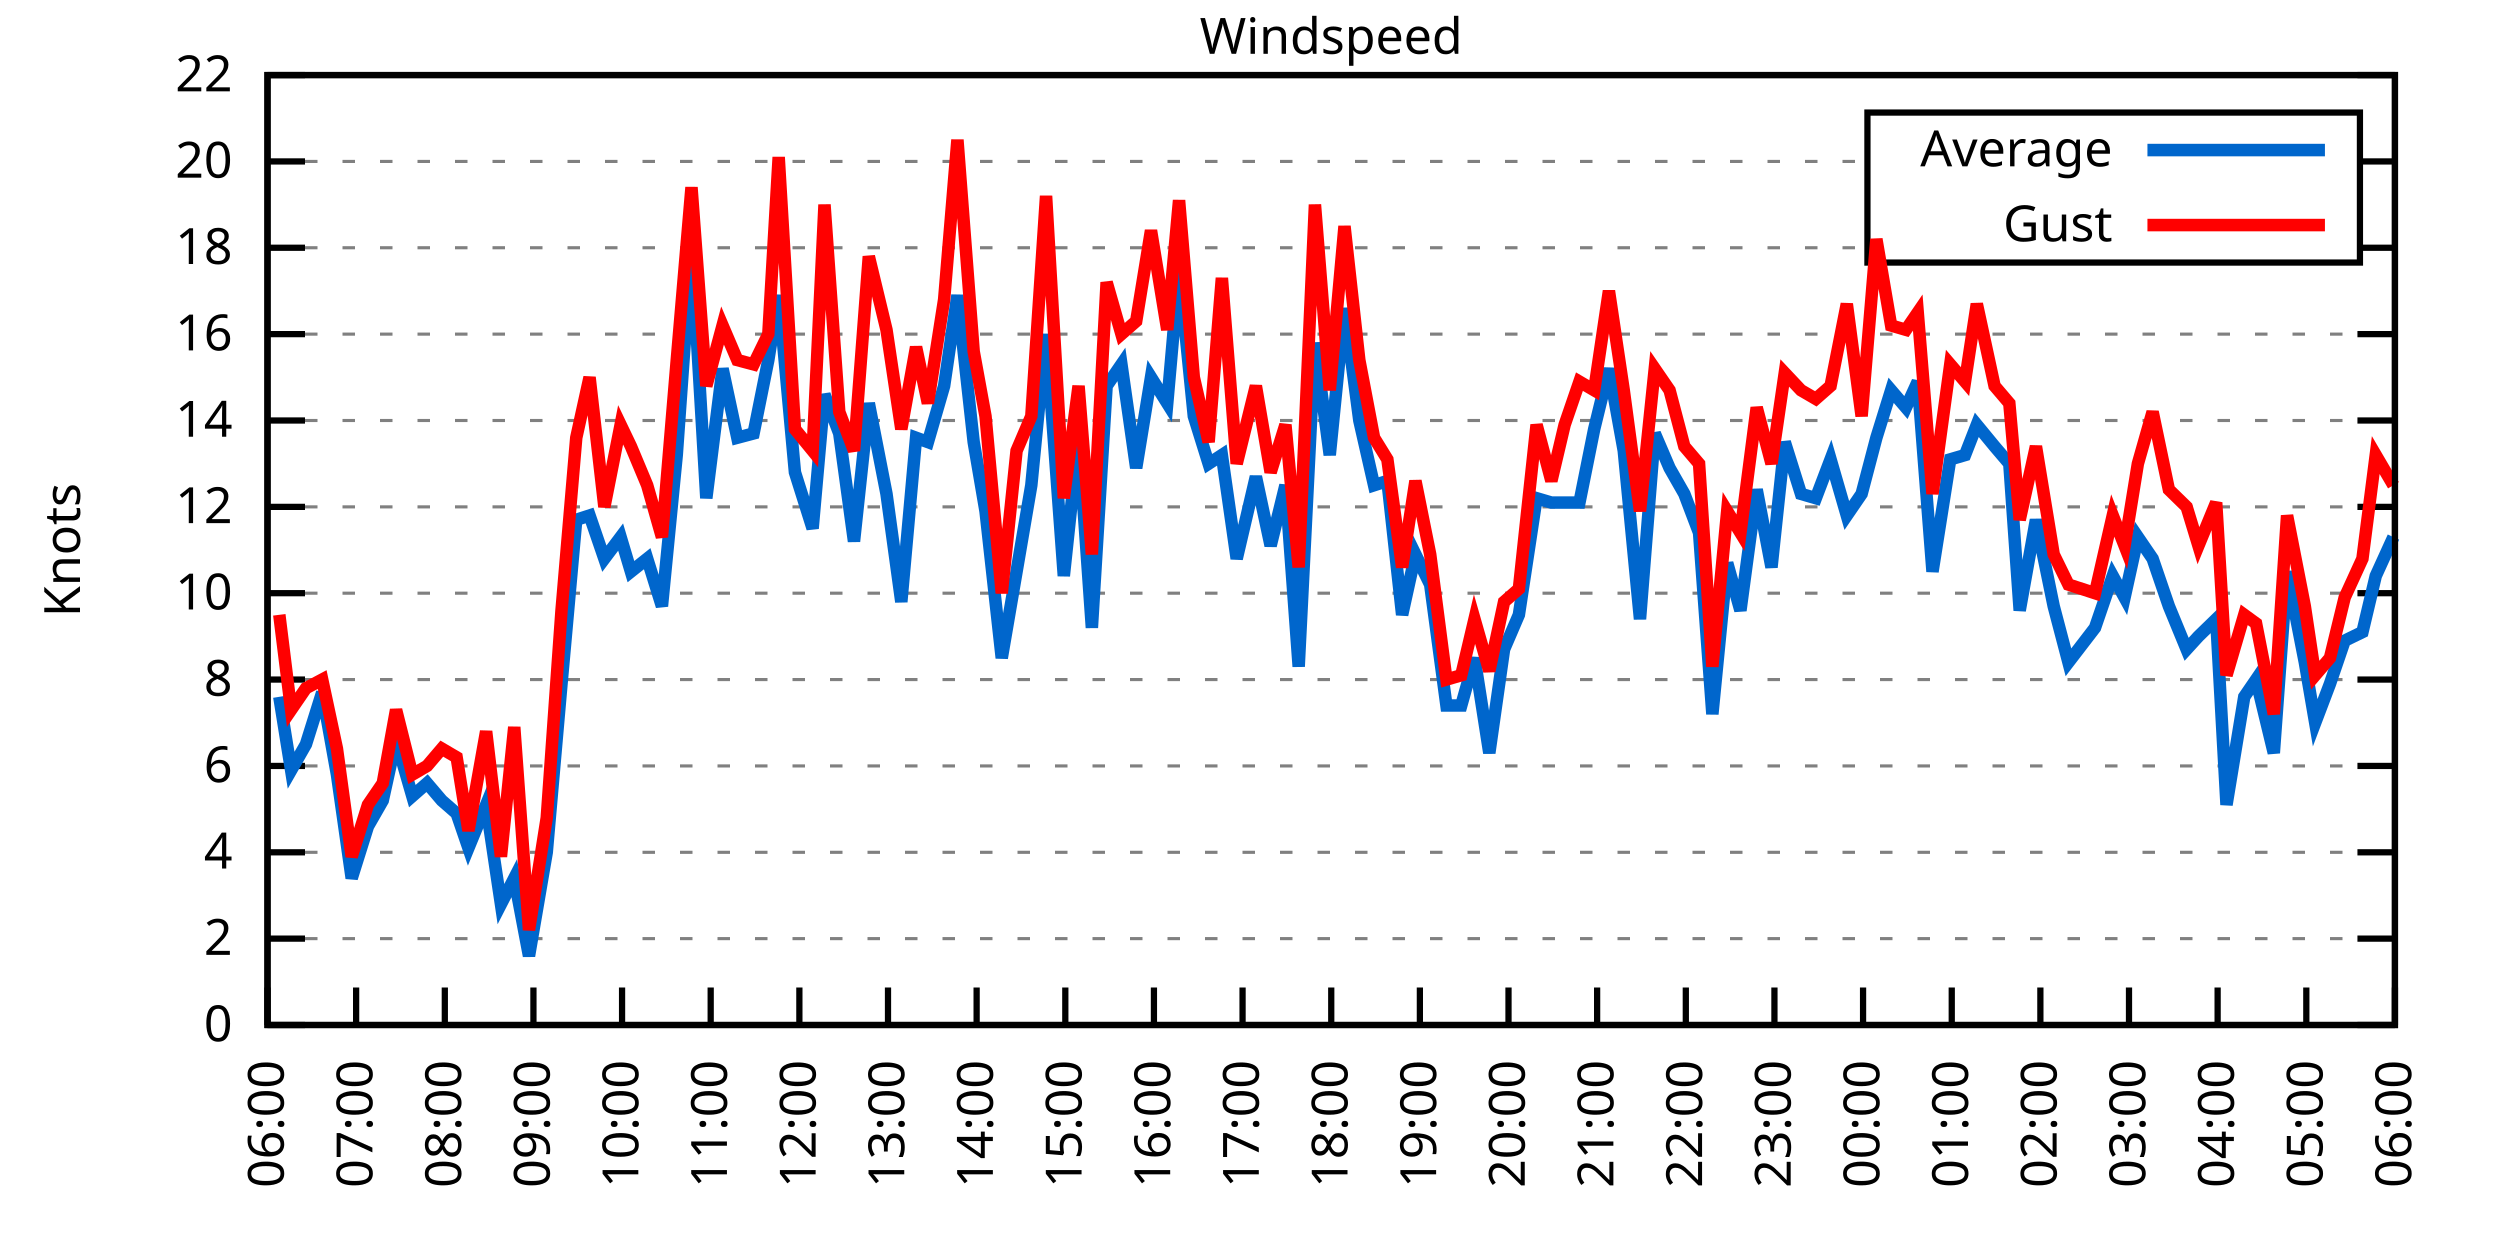
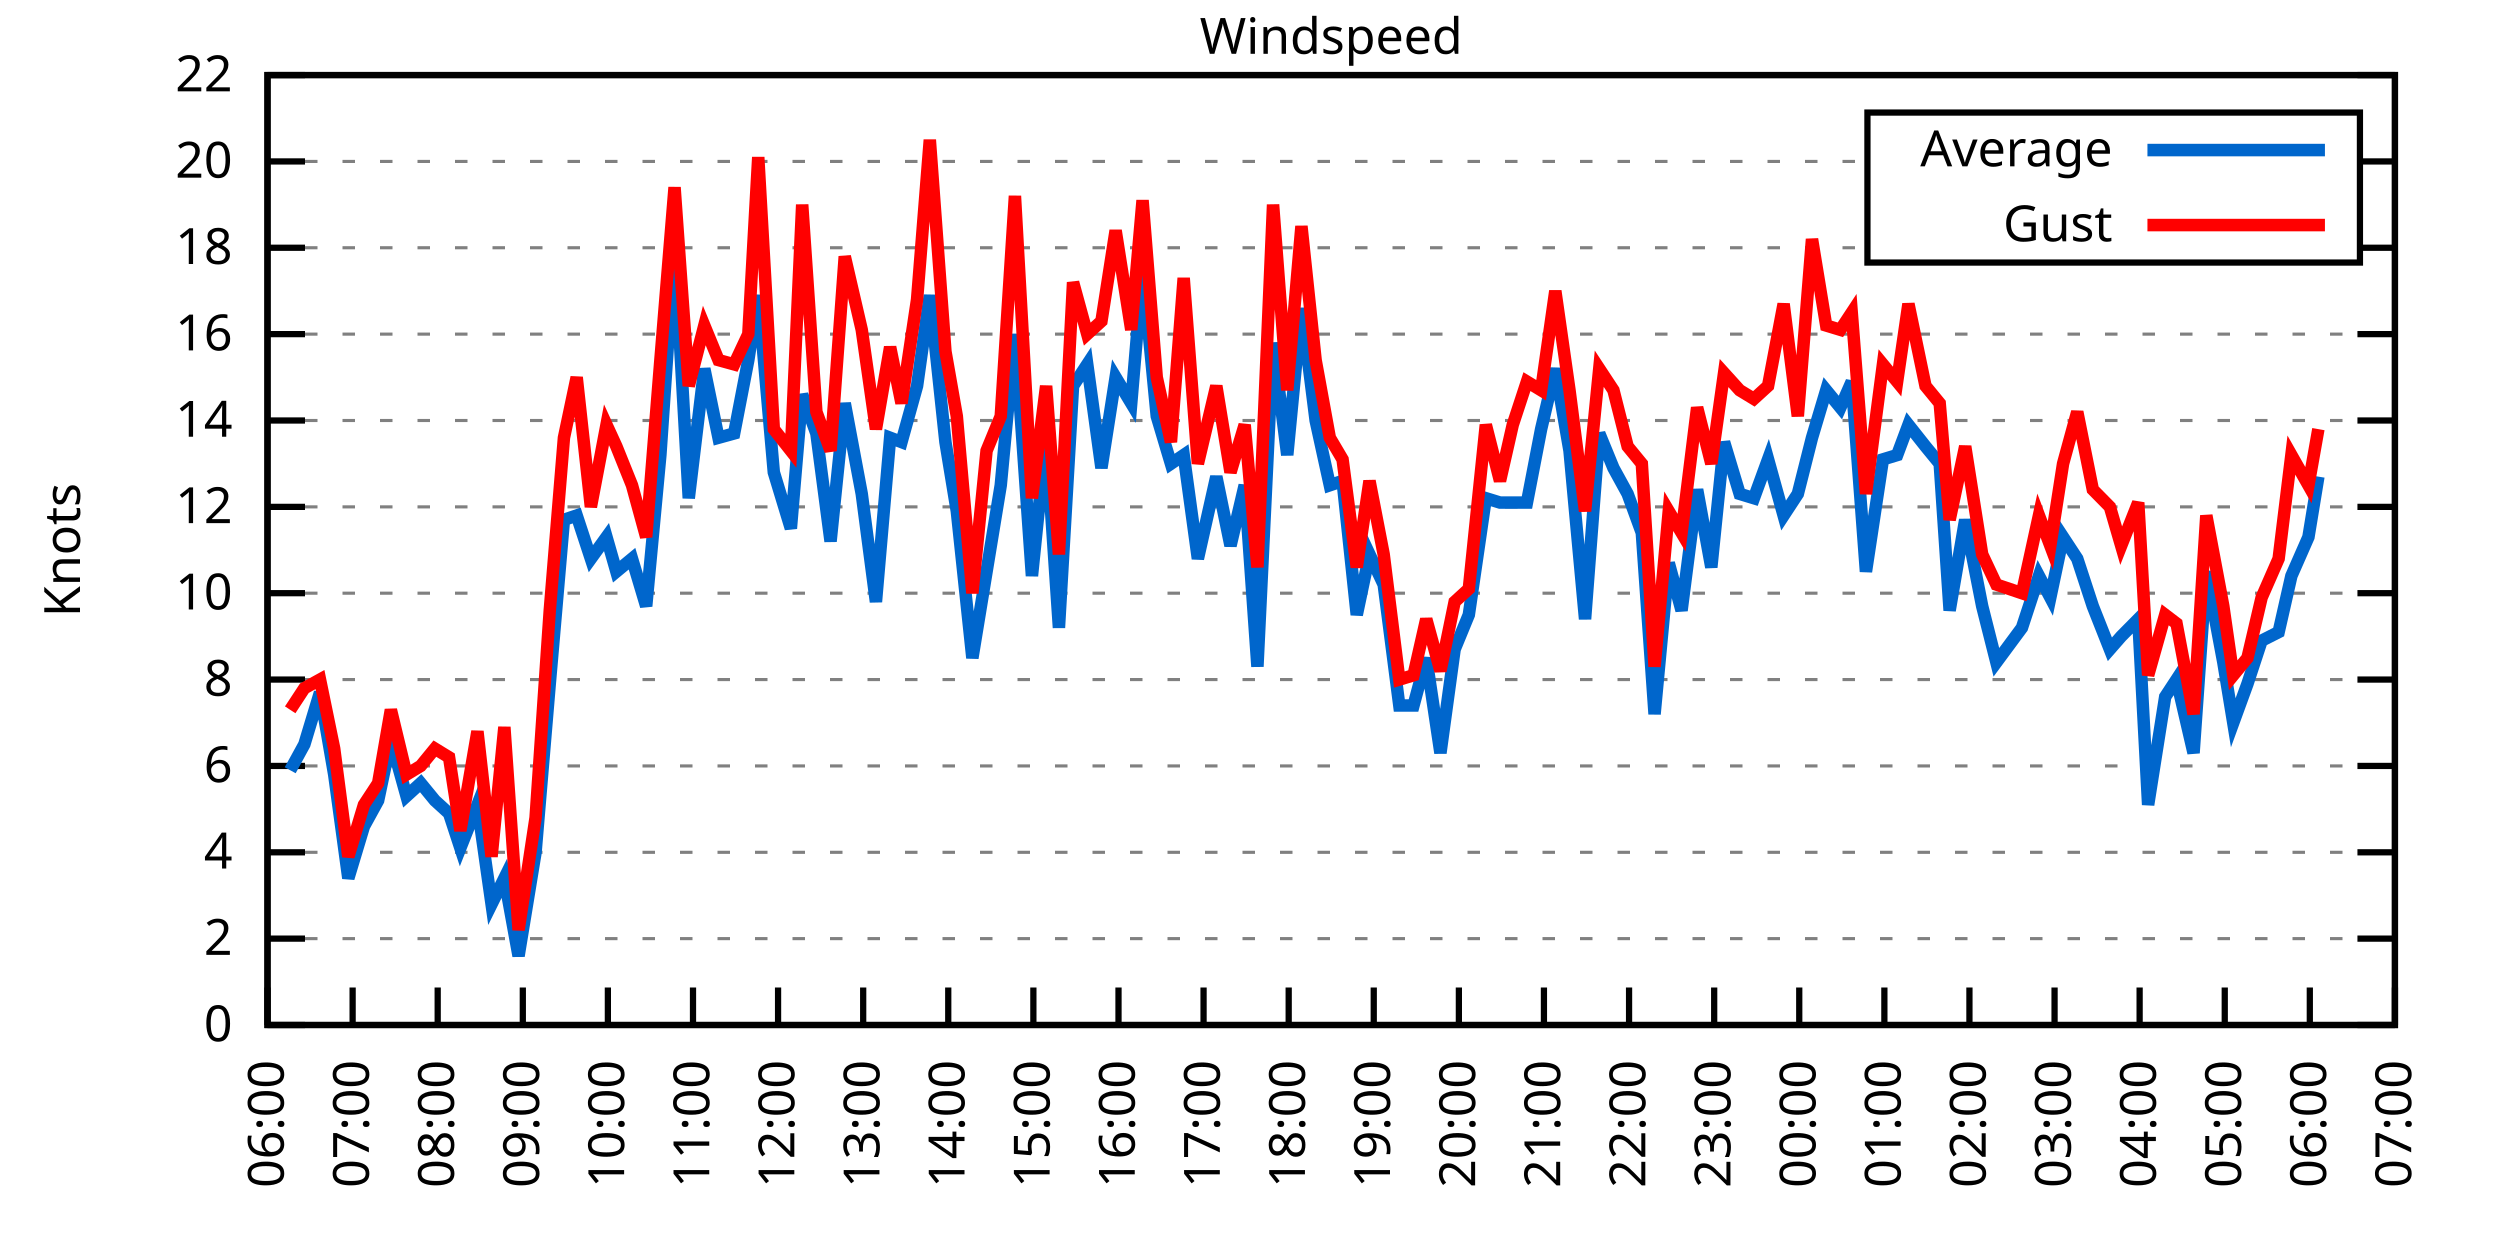
<svg xmlns="http://www.w3.org/2000/svg" xmlns:xlink="http://www.w3.org/1999/xlink" width="400" height="200" viewBox="0 0 400 200">
  <g id="gnuplot_canvas">
    <rect x="0" y="0" width="400" height="200" fill="none" />
    <defs>
      <circle id="gpDot" r="0.5" stroke-width="0.5" stroke="currentColor" />
      <path id="gpPt0" stroke-width="0.333" stroke="currentColor" d="M-1,0 h2 M0,-1 v2" />
      <path id="gpPt1" stroke-width="0.333" stroke="currentColor" d="M-1,-1 L1,1 M1,-1 L-1,1" />
      <path id="gpPt2" stroke-width="0.333" stroke="currentColor" d="M-1,0 L1,0 M0,-1 L0,1 M-1,-1 L1,1 M-1,1 L1,-1" />
      <rect id="gpPt3" stroke-width="0.333" stroke="currentColor" x="-1" y="-1" width="2" height="2" />
      <rect id="gpPt4" stroke-width="0.333" stroke="currentColor" fill="currentColor" x="-1" y="-1" width="2" height="2" />
      <circle id="gpPt5" stroke-width="0.333" stroke="currentColor" cx="0" cy="0" r="1" />
      <use xlink:href="#gpPt5" id="gpPt6" fill="currentColor" stroke="none" />
      <path id="gpPt7" stroke-width="0.333" stroke="currentColor" d="M0,-1.33 L-1.33,0.67 L1.33,0.67 z" />
      <use xlink:href="#gpPt7" id="gpPt8" fill="currentColor" stroke="none" />
      <use xlink:href="#gpPt7" id="gpPt9" stroke="currentColor" transform="rotate(180)" />
      <use xlink:href="#gpPt9" id="gpPt10" fill="currentColor" stroke="none" />
      <use xlink:href="#gpPt3" id="gpPt11" stroke="currentColor" transform="rotate(45)" />
      <use xlink:href="#gpPt11" id="gpPt12" fill="currentColor" stroke="none" />
      <path id="gpPt13" stroke-width="0.333" stroke="currentColor" d="M0,1.330 L1.265,0.411 L0.782,-1.067 L-0.782,-1.076 L-1.265,0.411 z" />
      <use xlink:href="#gpPt13" id="gpPt14" fill="currentColor" stroke="none" />
      <filter id="textbox" filterUnits="objectBoundingBox" x="0" y="0" height="1" width="1">
        <feFlood flood-color="white" flood-opacity="1" result="bgnd" />
        <feComposite in="SourceGraphic" in2="bgnd" operator="atop" />
      </filter>
      <filter id="greybox" filterUnits="objectBoundingBox" x="0" y="0" height="1" width="1">
        <feFlood flood-color="lightgrey" flood-opacity="1" result="grey" />
        <feComposite in="SourceGraphic" in2="grey" operator="atop" />
      </filter>
    </defs>
    <g fill="none" color="white" stroke="currentColor" stroke-width="1.00" stroke-linecap="butt" stroke-linejoin="miter">
</g>
    <g fill="none" color="black" stroke="currentColor" stroke-width="1.00" stroke-linecap="butt" stroke-linejoin="miter">
      <g stroke="none" shape-rendering="crispEdges">
        <polygon fill="rgb(255, 255, 255)" points="42.80,164.00 383.18,164.00 383.18,12.02 42.80,12.02 " />
      </g>
    </g>
    <g fill="none" color="black" stroke="currentColor" stroke-width="1.00" stroke-linecap="butt" stroke-linejoin="miter">
</g>
    <g fill="none" color="black" stroke="black" stroke-width="0.50" stroke-linecap="butt" stroke-linejoin="miter">
</g>
    <g fill="none" color="gray" stroke="currentColor" stroke-width="0.50" stroke-linecap="butt" stroke-linejoin="miter">
      <path stroke="gray" stroke-dasharray="2,4" class="gridline" d="M42.80,164.00 L383.19,164.00  " />
    </g>
    <g fill="none" color="gray" stroke="gray" stroke-width="1.00" stroke-linecap="butt" stroke-linejoin="miter">
</g>
    <g fill="none" color="black" stroke="currentColor" stroke-width="1.00" stroke-linecap="butt" stroke-linejoin="miter">
      <path stroke="black" d="M42.80,164.00 L48.80,164.00 M383.19,164.00 L377.19,164.00  " />
      <g transform="translate(37.20,166.60)" stroke="none" fill="black" font-family="Sans" font-size="8.00" text-anchor="end">
        <text>
          <tspan font-family="Sans"> 0</tspan>
        </text>
      </g>
    </g>
    <g fill="none" color="black" stroke="currentColor" stroke-width="1.00" stroke-linecap="butt" stroke-linejoin="miter">
</g>
    <g fill="none" color="black" stroke="black" stroke-width="0.50" stroke-linecap="butt" stroke-linejoin="miter">
</g>
    <g fill="none" color="gray" stroke="currentColor" stroke-width="0.50" stroke-linecap="butt" stroke-linejoin="miter">
      <path stroke="gray" stroke-dasharray="2,4" class="gridline" d="M42.80,150.18 L383.19,150.18  " />
    </g>
    <g fill="none" color="gray" stroke="gray" stroke-width="1.00" stroke-linecap="butt" stroke-linejoin="miter">
</g>
    <g fill="none" color="black" stroke="currentColor" stroke-width="1.00" stroke-linecap="butt" stroke-linejoin="miter">
      <path stroke="black" d="M42.80,150.18 L48.80,150.18 M383.19,150.18 L377.19,150.18  " />
      <g transform="translate(37.20,152.78)" stroke="none" fill="black" font-family="Sans" font-size="8.00" text-anchor="end">
        <text>
          <tspan font-family="Sans"> 2</tspan>
        </text>
      </g>
    </g>
    <g fill="none" color="black" stroke="currentColor" stroke-width="1.00" stroke-linecap="butt" stroke-linejoin="miter">
</g>
    <g fill="none" color="black" stroke="black" stroke-width="0.50" stroke-linecap="butt" stroke-linejoin="miter">
</g>
    <g fill="none" color="gray" stroke="currentColor" stroke-width="0.50" stroke-linecap="butt" stroke-linejoin="miter">
      <path stroke="gray" stroke-dasharray="2,4" class="gridline" d="M42.80,136.37 L383.19,136.37  " />
    </g>
    <g fill="none" color="gray" stroke="gray" stroke-width="1.00" stroke-linecap="butt" stroke-linejoin="miter">
</g>
    <g fill="none" color="black" stroke="currentColor" stroke-width="1.00" stroke-linecap="butt" stroke-linejoin="miter">
      <path stroke="black" d="M42.80,136.37 L48.80,136.37 M383.19,136.37 L377.19,136.37  " />
      <g transform="translate(37.20,138.97)" stroke="none" fill="black" font-family="Sans" font-size="8.00" text-anchor="end">
        <text>
          <tspan font-family="Sans"> 4</tspan>
        </text>
      </g>
    </g>
    <g fill="none" color="black" stroke="currentColor" stroke-width="1.00" stroke-linecap="butt" stroke-linejoin="miter">
</g>
    <g fill="none" color="black" stroke="black" stroke-width="0.50" stroke-linecap="butt" stroke-linejoin="miter">
</g>
    <g fill="none" color="gray" stroke="currentColor" stroke-width="0.50" stroke-linecap="butt" stroke-linejoin="miter">
      <path stroke="gray" stroke-dasharray="2,4" class="gridline" d="M42.80,122.55 L383.19,122.55  " />
    </g>
    <g fill="none" color="gray" stroke="gray" stroke-width="1.00" stroke-linecap="butt" stroke-linejoin="miter">
</g>
    <g fill="none" color="black" stroke="currentColor" stroke-width="1.00" stroke-linecap="butt" stroke-linejoin="miter">
      <path stroke="black" d="M42.80,122.55 L48.80,122.55 M383.19,122.55 L377.19,122.55  " />
      <g transform="translate(37.20,125.15)" stroke="none" fill="black" font-family="Sans" font-size="8.00" text-anchor="end">
        <text>
          <tspan font-family="Sans"> 6</tspan>
        </text>
      </g>
    </g>
    <g fill="none" color="black" stroke="currentColor" stroke-width="1.00" stroke-linecap="butt" stroke-linejoin="miter">
</g>
    <g fill="none" color="black" stroke="black" stroke-width="0.50" stroke-linecap="butt" stroke-linejoin="miter">
</g>
    <g fill="none" color="gray" stroke="currentColor" stroke-width="0.50" stroke-linecap="butt" stroke-linejoin="miter">
      <path stroke="gray" stroke-dasharray="2,4" class="gridline" d="M42.80,108.73 L383.19,108.73  " />
    </g>
    <g fill="none" color="gray" stroke="gray" stroke-width="1.00" stroke-linecap="butt" stroke-linejoin="miter">
</g>
    <g fill="none" color="black" stroke="currentColor" stroke-width="1.00" stroke-linecap="butt" stroke-linejoin="miter">
      <path stroke="black" d="M42.80,108.73 L48.80,108.73 M383.19,108.73 L377.19,108.73  " />
      <g transform="translate(37.20,111.33)" stroke="none" fill="black" font-family="Sans" font-size="8.00" text-anchor="end">
        <text>
          <tspan font-family="Sans"> 8</tspan>
        </text>
      </g>
    </g>
    <g fill="none" color="black" stroke="currentColor" stroke-width="1.00" stroke-linecap="butt" stroke-linejoin="miter">
</g>
    <g fill="none" color="black" stroke="black" stroke-width="0.50" stroke-linecap="butt" stroke-linejoin="miter">
</g>
    <g fill="none" color="gray" stroke="currentColor" stroke-width="0.50" stroke-linecap="butt" stroke-linejoin="miter">
      <path stroke="gray" stroke-dasharray="2,4" class="gridline" d="M42.80,94.91 L383.19,94.91  " />
    </g>
    <g fill="none" color="gray" stroke="gray" stroke-width="1.00" stroke-linecap="butt" stroke-linejoin="miter">
</g>
    <g fill="none" color="black" stroke="currentColor" stroke-width="1.00" stroke-linecap="butt" stroke-linejoin="miter">
      <path stroke="black" d="M42.80,94.91 L48.80,94.91 M383.19,94.91 L377.19,94.91  " />
      <g transform="translate(37.20,97.51)" stroke="none" fill="black" font-family="Sans" font-size="8.00" text-anchor="end">
        <text>
          <tspan font-family="Sans"> 10</tspan>
        </text>
      </g>
    </g>
    <g fill="none" color="black" stroke="currentColor" stroke-width="1.00" stroke-linecap="butt" stroke-linejoin="miter">
</g>
    <g fill="none" color="black" stroke="black" stroke-width="0.50" stroke-linecap="butt" stroke-linejoin="miter">
</g>
    <g fill="none" color="gray" stroke="currentColor" stroke-width="0.50" stroke-linecap="butt" stroke-linejoin="miter">
      <path stroke="gray" stroke-dasharray="2,4" class="gridline" d="M42.80,81.10 L383.19,81.10  " />
    </g>
    <g fill="none" color="gray" stroke="gray" stroke-width="1.00" stroke-linecap="butt" stroke-linejoin="miter">
</g>
    <g fill="none" color="black" stroke="currentColor" stroke-width="1.00" stroke-linecap="butt" stroke-linejoin="miter">
      <path stroke="black" d="M42.80,81.10 L48.80,81.10 M383.19,81.10 L377.19,81.10  " />
      <g transform="translate(37.20,83.70)" stroke="none" fill="black" font-family="Sans" font-size="8.00" text-anchor="end">
        <text>
          <tspan font-family="Sans"> 12</tspan>
        </text>
      </g>
    </g>
    <g fill="none" color="black" stroke="currentColor" stroke-width="1.00" stroke-linecap="butt" stroke-linejoin="miter">
</g>
    <g fill="none" color="black" stroke="black" stroke-width="0.50" stroke-linecap="butt" stroke-linejoin="miter">
</g>
    <g fill="none" color="gray" stroke="currentColor" stroke-width="0.50" stroke-linecap="butt" stroke-linejoin="miter">
      <path stroke="gray" stroke-dasharray="2,4" class="gridline" d="M42.80,67.28 L383.19,67.28  " />
    </g>
    <g fill="none" color="gray" stroke="gray" stroke-width="1.00" stroke-linecap="butt" stroke-linejoin="miter">
</g>
    <g fill="none" color="black" stroke="currentColor" stroke-width="1.00" stroke-linecap="butt" stroke-linejoin="miter">
      <path stroke="black" d="M42.80,67.28 L48.80,67.28 M383.19,67.28 L377.19,67.28  " />
      <g transform="translate(37.20,69.88)" stroke="none" fill="black" font-family="Sans" font-size="8.00" text-anchor="end">
        <text>
          <tspan font-family="Sans"> 14</tspan>
        </text>
      </g>
    </g>
    <g fill="none" color="black" stroke="currentColor" stroke-width="1.00" stroke-linecap="butt" stroke-linejoin="miter">
</g>
    <g fill="none" color="black" stroke="black" stroke-width="0.50" stroke-linecap="butt" stroke-linejoin="miter">
</g>
    <g fill="none" color="gray" stroke="currentColor" stroke-width="0.50" stroke-linecap="butt" stroke-linejoin="miter">
      <path stroke="gray" stroke-dasharray="2,4" class="gridline" d="M42.80,53.46 L383.19,53.46  " />
    </g>
    <g fill="none" color="gray" stroke="gray" stroke-width="1.00" stroke-linecap="butt" stroke-linejoin="miter">
</g>
    <g fill="none" color="black" stroke="currentColor" stroke-width="1.00" stroke-linecap="butt" stroke-linejoin="miter">
      <path stroke="black" d="M42.80,53.46 L48.80,53.46 M383.19,53.46 L377.19,53.46  " />
      <g transform="translate(37.20,56.06)" stroke="none" fill="black" font-family="Sans" font-size="8.00" text-anchor="end">
        <text>
          <tspan font-family="Sans"> 16</tspan>
        </text>
      </g>
    </g>
    <g fill="none" color="black" stroke="currentColor" stroke-width="1.00" stroke-linecap="butt" stroke-linejoin="miter">
</g>
    <g fill="none" color="black" stroke="black" stroke-width="0.50" stroke-linecap="butt" stroke-linejoin="miter">
</g>
    <g fill="none" color="gray" stroke="currentColor" stroke-width="0.50" stroke-linecap="butt" stroke-linejoin="miter">
      <path stroke="gray" stroke-dasharray="2,4" class="gridline" d="M42.80,39.64 L298.79,39.64 M377.59,39.64 L383.19,39.64  " />
    </g>
    <g fill="none" color="gray" stroke="gray" stroke-width="1.00" stroke-linecap="butt" stroke-linejoin="miter">
</g>
    <g fill="none" color="black" stroke="currentColor" stroke-width="1.00" stroke-linecap="butt" stroke-linejoin="miter">
      <path stroke="black" d="M42.80,39.64 L48.80,39.64 M383.19,39.64 L377.19,39.64  " />
      <g transform="translate(37.20,42.24)" stroke="none" fill="black" font-family="Sans" font-size="8.00" text-anchor="end">
        <text>
          <tspan font-family="Sans"> 18</tspan>
        </text>
      </g>
    </g>
    <g fill="none" color="black" stroke="currentColor" stroke-width="1.00" stroke-linecap="butt" stroke-linejoin="miter">
</g>
    <g fill="none" color="black" stroke="black" stroke-width="0.50" stroke-linecap="butt" stroke-linejoin="miter">
</g>
    <g fill="none" color="gray" stroke="currentColor" stroke-width="0.50" stroke-linecap="butt" stroke-linejoin="miter">
      <path stroke="gray" stroke-dasharray="2,4" class="gridline" d="M42.80,25.83 L298.79,25.83 M377.59,25.83 L383.19,25.83  " />
    </g>
    <g fill="none" color="gray" stroke="gray" stroke-width="1.00" stroke-linecap="butt" stroke-linejoin="miter">
</g>
    <g fill="none" color="black" stroke="currentColor" stroke-width="1.00" stroke-linecap="butt" stroke-linejoin="miter">
      <path stroke="black" d="M42.80,25.83 L48.80,25.83 M383.19,25.83 L377.19,25.83  " />
      <g transform="translate(37.20,28.43)" stroke="none" fill="black" font-family="Sans" font-size="8.00" text-anchor="end">
        <text>
          <tspan font-family="Sans"> 20</tspan>
        </text>
      </g>
    </g>
    <g fill="none" color="black" stroke="currentColor" stroke-width="1.00" stroke-linecap="butt" stroke-linejoin="miter">
</g>
    <g fill="none" color="black" stroke="black" stroke-width="0.50" stroke-linecap="butt" stroke-linejoin="miter">
</g>
    <g fill="none" color="gray" stroke="currentColor" stroke-width="0.50" stroke-linecap="butt" stroke-linejoin="miter">
      <path stroke="gray" stroke-dasharray="2,4" class="gridline" d="M42.80,12.01 L383.19,12.01  " />
    </g>
    <g fill="none" color="gray" stroke="gray" stroke-width="1.00" stroke-linecap="butt" stroke-linejoin="miter">
</g>
    <g fill="none" color="black" stroke="currentColor" stroke-width="1.00" stroke-linecap="butt" stroke-linejoin="miter">
      <path stroke="black" d="M42.80,12.01 L48.80,12.01 M383.19,12.01 L377.19,12.01  " />
      <g transform="translate(37.20,14.61)" stroke="none" fill="black" font-family="Sans" font-size="8.00" text-anchor="end">
        <text>
          <tspan font-family="Sans"> 22</tspan>
        </text>
      </g>
    </g>
    <g fill="none" color="black" stroke="currentColor" stroke-width="1.00" stroke-linecap="butt" stroke-linejoin="miter">
      <path stroke="black" d="M42.80,164.00 L42.80,158.00  " />
      <g transform="translate(45.40,169.60) rotate(270.00)" stroke="none" fill="black" font-family="Sans" font-size="8.00" text-anchor="end">
        <text>
          <tspan font-family="Sans">06:00</tspan>
        </text>
      </g>
    </g>
    <g fill="none" color="black" stroke="currentColor" stroke-width="1.00" stroke-linecap="butt" stroke-linejoin="miter">
-       <path stroke="black" d="M56.98,164.00 L56.98,158.00  " />
-       <g transform="translate(59.58,169.60) rotate(270.00)" stroke="none" fill="black" font-family="Sans" font-size="8.00" text-anchor="end">
+       <path stroke="black" d="M56.42,164.00 L56.42,158.00  " />
+       <g transform="translate(59.02,169.60) rotate(270.00)" stroke="none" fill="black" font-family="Sans" font-size="8.00" text-anchor="end">
        <text>
          <tspan font-family="Sans">07:00</tspan>
        </text>
      </g>
    </g>
    <g fill="none" color="black" stroke="currentColor" stroke-width="1.00" stroke-linecap="butt" stroke-linejoin="miter">
-       <path stroke="black" d="M71.17,164.00 L71.17,158.00  " />
-       <g transform="translate(73.77,169.60) rotate(270.00)" stroke="none" fill="black" font-family="Sans" font-size="8.00" text-anchor="end">
+       <path stroke="black" d="M70.03,164.00 L70.03,158.00  " />
+       <g transform="translate(72.63,169.60) rotate(270.00)" stroke="none" fill="black" font-family="Sans" font-size="8.00" text-anchor="end">
        <text>
          <tspan font-family="Sans">08:00</tspan>
        </text>
      </g>
    </g>
    <g fill="none" color="black" stroke="currentColor" stroke-width="1.00" stroke-linecap="butt" stroke-linejoin="miter">
-       <path stroke="black" d="M85.35,164.00 L85.35,158.00  " />
-       <g transform="translate(87.95,169.60) rotate(270.00)" stroke="none" fill="black" font-family="Sans" font-size="8.00" text-anchor="end">
+       <path stroke="black" d="M83.65,164.00 L83.65,158.00  " />
+       <g transform="translate(86.25,169.60) rotate(270.00)" stroke="none" fill="black" font-family="Sans" font-size="8.00" text-anchor="end">
        <text>
          <tspan font-family="Sans">09:00</tspan>
        </text>
      </g>
    </g>
    <g fill="none" color="black" stroke="currentColor" stroke-width="1.00" stroke-linecap="butt" stroke-linejoin="miter">
-       <path stroke="black" d="M99.53,164.00 L99.53,158.00  " />
-       <g transform="translate(102.13,169.60) rotate(270.00)" stroke="none" fill="black" font-family="Sans" font-size="8.00" text-anchor="end">
+       <path stroke="black" d="M97.26,164.00 L97.26,158.00  " />
+       <g transform="translate(99.86,169.60) rotate(270.00)" stroke="none" fill="black" font-family="Sans" font-size="8.00" text-anchor="end">
        <text>
          <tspan font-family="Sans">10:00</tspan>
        </text>
      </g>
    </g>
    <g fill="none" color="black" stroke="currentColor" stroke-width="1.00" stroke-linecap="butt" stroke-linejoin="miter">
-       <path stroke="black" d="M113.71,164.00 L113.71,158.00  " />
-       <g transform="translate(116.31,169.60) rotate(270.00)" stroke="none" fill="black" font-family="Sans" font-size="8.00" text-anchor="end">
+       <path stroke="black" d="M110.88,164.00 L110.88,158.00  " />
+       <g transform="translate(113.48,169.60) rotate(270.00)" stroke="none" fill="black" font-family="Sans" font-size="8.00" text-anchor="end">
        <text>
          <tspan font-family="Sans">11:00</tspan>
        </text>
      </g>
    </g>
    <g fill="none" color="black" stroke="currentColor" stroke-width="1.00" stroke-linecap="butt" stroke-linejoin="miter">
-       <path stroke="black" d="M127.90,164.00 L127.90,158.00  " />
-       <g transform="translate(130.50,169.60) rotate(270.00)" stroke="none" fill="black" font-family="Sans" font-size="8.00" text-anchor="end">
+       <path stroke="black" d="M124.49,164.00 L124.49,158.00  " />
+       <g transform="translate(127.09,169.60) rotate(270.00)" stroke="none" fill="black" font-family="Sans" font-size="8.00" text-anchor="end">
        <text>
          <tspan font-family="Sans">12:00</tspan>
        </text>
      </g>
    </g>
    <g fill="none" color="black" stroke="currentColor" stroke-width="1.00" stroke-linecap="butt" stroke-linejoin="miter">
-       <path stroke="black" d="M142.08,164.00 L142.08,158.00  " />
-       <g transform="translate(144.68,169.60) rotate(270.00)" stroke="none" fill="black" font-family="Sans" font-size="8.00" text-anchor="end">
+       <path stroke="black" d="M138.11,164.00 L138.11,158.00  " />
+       <g transform="translate(140.71,169.60) rotate(270.00)" stroke="none" fill="black" font-family="Sans" font-size="8.00" text-anchor="end">
        <text>
          <tspan font-family="Sans">13:00</tspan>
        </text>
      </g>
    </g>
    <g fill="none" color="black" stroke="currentColor" stroke-width="1.00" stroke-linecap="butt" stroke-linejoin="miter">
-       <path stroke="black" d="M156.26,164.00 L156.26,158.00  " />
-       <g transform="translate(158.86,169.60) rotate(270.00)" stroke="none" fill="black" font-family="Sans" font-size="8.00" text-anchor="end">
+       <path stroke="black" d="M151.72,164.00 L151.72,158.00  " />
+       <g transform="translate(154.32,169.60) rotate(270.00)" stroke="none" fill="black" font-family="Sans" font-size="8.00" text-anchor="end">
        <text>
          <tspan font-family="Sans">14:00</tspan>
        </text>
      </g>
    </g>
    <g fill="none" color="black" stroke="currentColor" stroke-width="1.00" stroke-linecap="butt" stroke-linejoin="miter">
-       <path stroke="black" d="M170.45,164.00 L170.45,158.00  " />
-       <g transform="translate(173.05,169.60) rotate(270.00)" stroke="none" fill="black" font-family="Sans" font-size="8.00" text-anchor="end">
+       <path stroke="black" d="M165.34,164.00 L165.34,158.00  " />
+       <g transform="translate(167.94,169.60) rotate(270.00)" stroke="none" fill="black" font-family="Sans" font-size="8.00" text-anchor="end">
        <text>
          <tspan font-family="Sans">15:00</tspan>
        </text>
      </g>
    </g>
    <g fill="none" color="black" stroke="currentColor" stroke-width="1.00" stroke-linecap="butt" stroke-linejoin="miter">
-       <path stroke="black" d="M184.63,164.00 L184.63,158.00  " />
-       <g transform="translate(187.23,169.60) rotate(270.00)" stroke="none" fill="black" font-family="Sans" font-size="8.00" text-anchor="end">
+       <path stroke="black" d="M178.96,164.00 L178.96,158.00  " />
+       <g transform="translate(181.56,169.60) rotate(270.00)" stroke="none" fill="black" font-family="Sans" font-size="8.00" text-anchor="end">
        <text>
          <tspan font-family="Sans">16:00</tspan>
        </text>
      </g>
    </g>
    <g fill="none" color="black" stroke="currentColor" stroke-width="1.00" stroke-linecap="butt" stroke-linejoin="miter">
-       <path stroke="black" d="M198.81,164.00 L198.81,158.00  " />
-       <g transform="translate(201.41,169.60) rotate(270.00)" stroke="none" fill="black" font-family="Sans" font-size="8.00" text-anchor="end">
+       <path stroke="black" d="M192.57,164.00 L192.57,158.00  " />
+       <g transform="translate(195.17,169.60) rotate(270.00)" stroke="none" fill="black" font-family="Sans" font-size="8.00" text-anchor="end">
        <text>
          <tspan font-family="Sans">17:00</tspan>
        </text>
      </g>
    </g>
    <g fill="none" color="black" stroke="currentColor" stroke-width="1.00" stroke-linecap="butt" stroke-linejoin="miter">
-       <path stroke="black" d="M213.00,164.00 L213.00,158.00  " />
-       <g transform="translate(215.60,169.60) rotate(270.00)" stroke="none" fill="black" font-family="Sans" font-size="8.00" text-anchor="end">
+       <path stroke="black" d="M206.19,164.00 L206.19,158.00  " />
+       <g transform="translate(208.79,169.60) rotate(270.00)" stroke="none" fill="black" font-family="Sans" font-size="8.00" text-anchor="end">
        <text>
          <tspan font-family="Sans">18:00</tspan>
        </text>
      </g>
    </g>
    <g fill="none" color="black" stroke="currentColor" stroke-width="1.00" stroke-linecap="butt" stroke-linejoin="miter">
-       <path stroke="black" d="M227.18,164.00 L227.18,158.00  " />
-       <g transform="translate(229.78,169.60) rotate(270.00)" stroke="none" fill="black" font-family="Sans" font-size="8.00" text-anchor="end">
+       <path stroke="black" d="M219.80,164.00 L219.80,158.00  " />
+       <g transform="translate(222.40,169.60) rotate(270.00)" stroke="none" fill="black" font-family="Sans" font-size="8.00" text-anchor="end">
        <text>
          <tspan font-family="Sans">19:00</tspan>
        </text>
      </g>
    </g>
    <g fill="none" color="black" stroke="currentColor" stroke-width="1.00" stroke-linecap="butt" stroke-linejoin="miter">
-       <path stroke="black" d="M241.36,164.00 L241.36,158.00  " />
-       <g transform="translate(243.96,169.60) rotate(270.00)" stroke="none" fill="black" font-family="Sans" font-size="8.00" text-anchor="end">
+       <path stroke="black" d="M233.42,164.00 L233.42,158.00  " />
+       <g transform="translate(236.02,169.60) rotate(270.00)" stroke="none" fill="black" font-family="Sans" font-size="8.00" text-anchor="end">
        <text>
          <tspan font-family="Sans">20:00</tspan>
        </text>
      </g>
    </g>
    <g fill="none" color="black" stroke="currentColor" stroke-width="1.00" stroke-linecap="butt" stroke-linejoin="miter">
-       <path stroke="black" d="M255.54,164.00 L255.54,158.00  " />
-       <g transform="translate(258.14,169.60) rotate(270.00)" stroke="none" fill="black" font-family="Sans" font-size="8.00" text-anchor="end">
+       <path stroke="black" d="M247.03,164.00 L247.03,158.00  " />
+       <g transform="translate(249.63,169.60) rotate(270.00)" stroke="none" fill="black" font-family="Sans" font-size="8.00" text-anchor="end">
        <text>
          <tspan font-family="Sans">21:00</tspan>
        </text>
      </g>
    </g>
    <g fill="none" color="black" stroke="currentColor" stroke-width="1.00" stroke-linecap="butt" stroke-linejoin="miter">
-       <path stroke="black" d="M269.73,164.00 L269.73,158.00  " />
-       <g transform="translate(272.33,169.60) rotate(270.00)" stroke="none" fill="black" font-family="Sans" font-size="8.00" text-anchor="end">
+       <path stroke="black" d="M260.65,164.00 L260.65,158.00  " />
+       <g transform="translate(263.25,169.60) rotate(270.00)" stroke="none" fill="black" font-family="Sans" font-size="8.00" text-anchor="end">
        <text>
          <tspan font-family="Sans">22:00</tspan>
        </text>
      </g>
    </g>
    <g fill="none" color="black" stroke="currentColor" stroke-width="1.00" stroke-linecap="butt" stroke-linejoin="miter">
-       <path stroke="black" d="M283.91,164.00 L283.91,158.00  " />
-       <g transform="translate(286.51,169.60) rotate(270.00)" stroke="none" fill="black" font-family="Sans" font-size="8.00" text-anchor="end">
+       <path stroke="black" d="M274.27,164.00 L274.27,158.00  " />
+       <g transform="translate(276.87,169.60) rotate(270.00)" stroke="none" fill="black" font-family="Sans" font-size="8.00" text-anchor="end">
        <text>
          <tspan font-family="Sans">23:00</tspan>
        </text>
      </g>
    </g>
    <g fill="none" color="black" stroke="currentColor" stroke-width="1.00" stroke-linecap="butt" stroke-linejoin="miter">
-       <path stroke="black" d="M298.09,164.00 L298.09,158.00  " />
-       <g transform="translate(300.69,169.60) rotate(270.00)" stroke="none" fill="black" font-family="Sans" font-size="8.00" text-anchor="end">
+       <path stroke="black" d="M287.88,164.00 L287.88,158.00  " />
+       <g transform="translate(290.48,169.60) rotate(270.00)" stroke="none" fill="black" font-family="Sans" font-size="8.00" text-anchor="end">
        <text>
          <tspan font-family="Sans">00:00</tspan>
        </text>
      </g>
    </g>
    <g fill="none" color="black" stroke="currentColor" stroke-width="1.00" stroke-linecap="butt" stroke-linejoin="miter">
-       <path stroke="black" d="M312.28,164.00 L312.28,158.00  " />
-       <g transform="translate(314.88,169.60) rotate(270.00)" stroke="none" fill="black" font-family="Sans" font-size="8.00" text-anchor="end">
+       <path stroke="black" d="M301.50,164.00 L301.50,158.00  " />
+       <g transform="translate(304.10,169.60) rotate(270.00)" stroke="none" fill="black" font-family="Sans" font-size="8.00" text-anchor="end">
        <text>
          <tspan font-family="Sans">01:00</tspan>
        </text>
      </g>
    </g>
    <g fill="none" color="black" stroke="currentColor" stroke-width="1.00" stroke-linecap="butt" stroke-linejoin="miter">
-       <path stroke="black" d="M326.46,164.00 L326.46,158.00  " />
-       <g transform="translate(329.06,169.60) rotate(270.00)" stroke="none" fill="black" font-family="Sans" font-size="8.00" text-anchor="end">
+       <path stroke="black" d="M315.11,164.00 L315.11,158.00  " />
+       <g transform="translate(317.71,169.60) rotate(270.00)" stroke="none" fill="black" font-family="Sans" font-size="8.00" text-anchor="end">
        <text>
          <tspan font-family="Sans">02:00</tspan>
        </text>
      </g>
    </g>
    <g fill="none" color="black" stroke="currentColor" stroke-width="1.00" stroke-linecap="butt" stroke-linejoin="miter">
-       <path stroke="black" d="M340.64,164.00 L340.64,158.00  " />
-       <g transform="translate(343.24,169.60) rotate(270.00)" stroke="none" fill="black" font-family="Sans" font-size="8.00" text-anchor="end">
+       <path stroke="black" d="M328.73,164.00 L328.73,158.00  " />
+       <g transform="translate(331.33,169.60) rotate(270.00)" stroke="none" fill="black" font-family="Sans" font-size="8.00" text-anchor="end">
        <text>
          <tspan font-family="Sans">03:00</tspan>
        </text>
      </g>
    </g>
    <g fill="none" color="black" stroke="currentColor" stroke-width="1.00" stroke-linecap="butt" stroke-linejoin="miter">
-       <path stroke="black" d="M354.82,164.00 L354.82,158.00  " />
-       <g transform="translate(357.42,169.60) rotate(270.00)" stroke="none" fill="black" font-family="Sans" font-size="8.00" text-anchor="end">
+       <path stroke="black" d="M342.34,164.00 L342.34,158.00  " />
+       <g transform="translate(344.94,169.60) rotate(270.00)" stroke="none" fill="black" font-family="Sans" font-size="8.00" text-anchor="end">
        <text>
          <tspan font-family="Sans">04:00</tspan>
        </text>
      </g>
    </g>
    <g fill="none" color="black" stroke="currentColor" stroke-width="1.00" stroke-linecap="butt" stroke-linejoin="miter">
-       <path stroke="black" d="M369.01,164.00 L369.01,158.00  " />
-       <g transform="translate(371.61,169.60) rotate(270.00)" stroke="none" fill="black" font-family="Sans" font-size="8.00" text-anchor="end">
+       <path stroke="black" d="M355.96,164.00 L355.96,158.00  " />
+       <g transform="translate(358.56,169.60) rotate(270.00)" stroke="none" fill="black" font-family="Sans" font-size="8.00" text-anchor="end">
        <text>
          <tspan font-family="Sans">05:00</tspan>
+         </text>
+       </g>
+     </g>
+     <g fill="none" color="black" stroke="currentColor" stroke-width="1.00" stroke-linecap="butt" stroke-linejoin="miter">
+       <path stroke="black" d="M369.57,164.00 L369.57,158.00  " />
+       <g transform="translate(372.17,169.60) rotate(270.00)" stroke="none" fill="black" font-family="Sans" font-size="8.00" text-anchor="end">
+         <text>
+           <tspan font-family="Sans">06:00</tspan>
        </text>
      </g>
    </g>
    <g fill="none" color="black" stroke="currentColor" stroke-width="1.00" stroke-linecap="butt" stroke-linejoin="miter">
      <path stroke="black" d="M383.19,164.00 L383.19,158.00  " />
      <g transform="translate(385.79,169.60) rotate(270.00)" stroke="none" fill="black" font-family="Sans" font-size="8.00" text-anchor="end">
        <text>
-           <tspan font-family="Sans">06:00</tspan>
+           <tspan font-family="Sans">07:00</tspan>
        </text>
      </g>
    </g>
    <g fill="none" color="black" stroke="currentColor" stroke-width="1.00" stroke-linecap="butt" stroke-linejoin="miter">
</g>
    <g fill="none" color="black" stroke="currentColor" stroke-width="1.00" stroke-linecap="butt" stroke-linejoin="miter">
      <path stroke="black" d="M42.80,12.01 L42.80,164.00 L383.19,164.00 L383.19,12.01 L42.80,12.01 Z  " />
    </g>
    <g fill="none" color="black" stroke="currentColor" stroke-width="1.00" stroke-linecap="butt" stroke-linejoin="miter">
</g>
    <g fill="none" color="black" stroke="currentColor" stroke-width="1.00" stroke-linecap="butt" stroke-linejoin="miter">
      <path stroke="black" d="M298.79,42.01 L298.79,18.01 L377.59,18.01 L377.59,42.01 L298.79,42.01 Z  " />
    </g>
    <g id="Windspeed_plot_1">
      <g fill="none" color="white" stroke="black" stroke-width="2.00" stroke-linecap="butt" stroke-linejoin="miter">
</g>
      <g fill="none" color="black" stroke="currentColor" stroke-width="2.00" stroke-linecap="butt" stroke-linejoin="miter">
        <g transform="translate(337.99,26.61)" stroke="none" fill="black" font-family="Sans" font-size="8.00" text-anchor="end">
          <text>
            <tspan font-family="Sans">Average</tspan>
          </text>
        </g>
      </g>
      <g fill="none" color="black" stroke="currentColor" stroke-width="2.00" stroke-linecap="butt" stroke-linejoin="miter">
-         <path stroke="rgb(  0, 102, 204)" d="M343.59,24.01 L371.99,24.01 M44.69,111.49 L46.58,123.24 L48.95,119.09 L51.55,110.80 L53.91,123.93 L56.27,140.51   L58.87,132.22 L61.24,128.08 L63.37,118.40 L65.97,127.38 L68.33,125.31 L70.69,128.08 L73.06,130.15 L74.95,135.67   L77.78,128.77 L80.15,144.66 L82.28,140.51 L84.64,152.95 L87.48,136.37 L89.84,109.42 L92.20,83.17 L94.33,82.48   L96.70,89.39 L99.30,85.93 L100.95,91.46 L103.55,89.39 L105.91,96.99 L108.28,72.81 L110.64,39.64 L113.01,79.71   L115.61,58.99 L117.97,70.04 L120.57,69.35 L122.93,57.61 L124.59,47.24 L127.19,75.57 L130.02,84.55 L131.92,63.13   L134.28,69.35 L136.64,86.62 L139.01,64.52 L141.84,79.02 L144.21,96.30 L146.57,70.04 L148.46,70.73 L151.06,61.75   L153.19,47.24 L155.79,70.73 L157.68,81.79 L160.28,105.28 L162.65,91.46 L165.01,77.64 L167.37,53.46 L170.21,92.15   L172.57,70.04 L174.70,100.44 L177.06,61.75 L179.43,58.30 L181.79,74.88 L184.16,60.37 L186.76,64.52 L188.65,43.10   L191.01,66.59 L193.38,74.19 L195.50,72.81 L197.87,89.39 L200.94,76.26 L203.30,87.31 L205.67,77.64 L207.79,106.66   L210.39,54.84 L212.76,72.81 L215.12,49.32 L217.49,67.28 L219.85,77.64 L221.98,76.95 L224.34,98.37 L226.47,88.70   L228.83,93.53 L231.43,112.88 L233.80,112.88 L235.92,105.28 L238.29,120.48 L240.65,103.89 L243.02,98.37 L245.85,79.71   L248.22,80.41 L250.34,80.41 L252.71,80.41 L255.07,68.66 L257.43,58.99 L259.80,72.12 L262.40,99.06 L264.76,69.35   L267.13,74.88 L269.49,79.02 L271.85,85.24 L273.98,114.26 L276.35,90.08 L278.47,97.68 L281.07,78.33 L283.44,90.77   L285.56,70.73 L288.16,79.02 L290.53,79.71 L292.89,73.50 L295.49,82.48 L297.86,79.02 L300.22,70.04 L302.58,62.44   L304.95,65.21 L306.84,61.06 L309.20,91.46 L312.04,73.50 L314.40,72.81 L316.29,67.97 L319.13,71.42 L321.49,74.19   L323.15,97.68 L325.75,83.17 L328.59,96.99 L330.95,105.97 L335.20,100.44 L338.04,92.15 L339.93,95.60 L342.06,85.93   L344.42,89.39 L347.02,96.99 L349.86,103.89 L351.75,101.82 L354.59,99.06 L356.24,128.77 L359.08,111.49 L360.97,108.73   L363.81,120.48 L365.93,91.46 L368.77,105.97 L370.43,115.64 L372.79,109.42 L375.15,102.51 L377.99,101.13 L380.12,92.15   L382.95,85.93  " />
+         <path stroke="rgb(  0, 102, 204)" d="M343.59,24.01 L371.99,24.01 M46.43,123.24 L48.70,119.09 L51.20,110.80 L53.47,123.93 L55.73,140.51 L58.23,132.22   L60.50,128.08 L62.54,118.40 L65.04,127.38 L67.31,125.31 L69.58,128.08 L71.85,130.15 L73.66,135.67 L76.39,128.77   L78.65,144.66 L80.70,140.51 L82.97,152.95 L85.69,136.37 L87.96,109.42 L90.23,83.17 L92.27,82.48 L94.54,89.39   L97.04,85.93 L98.62,91.46 L101.12,89.39 L103.39,96.99 L105.66,72.81 L107.93,39.64 L110.20,79.71 L112.69,58.99   L114.96,70.04 L117.46,69.35 L119.73,57.61 L121.32,47.24 L123.81,75.57 L126.54,84.55 L128.35,63.13 L130.62,69.35   L132.89,86.62 L135.16,64.52 L137.88,79.02 L140.15,96.30 L142.42,70.04 L144.24,70.73 L146.73,61.75 L148.77,47.24   L151.27,70.73 L153.09,81.79 L155.58,105.28 L157.85,91.46 L160.12,77.64 L162.39,53.46 L165.11,92.15 L167.38,70.04   L169.43,100.44 L171.69,61.75 L173.96,58.30 L176.23,74.88 L178.50,60.37 L181.00,64.52 L182.81,43.10 L185.08,66.59   L187.35,74.19 L189.39,72.81 L191.66,89.39 L194.61,76.26 L196.88,87.31 L199.15,77.64 L201.19,106.66 L203.69,54.84   L205.96,72.81 L208.23,49.32 L210.50,67.28 L212.77,77.64 L214.81,76.95 L217.08,98.37 L219.12,88.70 L221.39,93.53   L223.89,112.88 L226.16,112.88 L228.20,105.28 L230.47,120.48 L232.74,103.89 L235.01,98.37 L237.73,79.71 L240.00,80.41   L242.04,80.41 L244.31,80.41 L246.58,68.66 L248.85,58.99 L251.12,72.12 L253.61,99.06 L255.88,69.35 L258.15,74.88   L260.42,79.02 L262.69,85.24 L264.73,114.26 L267.00,90.08 L269.05,97.68 L271.54,78.33 L273.81,90.77 L275.85,70.73   L278.35,79.02 L280.62,79.71 L282.89,73.50 L285.38,82.48 L287.65,79.02 L289.92,70.04 L292.19,62.44 L294.46,65.21   L296.28,61.06 L298.55,91.46 L301.27,73.50 L303.54,72.81 L305.35,67.97 L308.08,71.42 L310.35,74.19 L311.94,97.68   L314.43,83.17 L317.15,96.99 L319.42,105.97 L323.51,100.44 L326.23,92.15 L328.05,95.60 L330.09,85.93 L332.36,89.39   L334.85,96.99 L337.58,103.89 L339.39,101.82 L342.12,99.06 L343.70,128.77 L346.43,111.49 L348.24,108.73 L350.97,120.48   L353.01,91.46 L355.73,105.97 L357.32,115.64 L359.59,109.42 L361.86,102.51 L364.58,101.13 L366.62,92.15 L369.35,85.93   L370.94,76.26  " />
      </g>
    </g>
    <g id="Windspeed_plot_2">
      <g fill="none" color="black" stroke="currentColor" stroke-width="2.00" stroke-linecap="butt" stroke-linejoin="miter">
        <g transform="translate(337.99,38.61)" stroke="none" fill="black" font-family="Sans" font-size="8.00" text-anchor="end">
          <text>
            <tspan font-family="Sans">Gust</tspan>
          </text>
        </g>
      </g>
      <g fill="none" color="black" stroke="currentColor" stroke-width="2.00" stroke-linecap="butt" stroke-linejoin="miter">
-         <path stroke="rgb(255,   0,   0)" d="M343.59,36.01 L371.99,36.01 M44.69,98.37 L46.58,113.57 L48.95,110.11 L51.55,108.73 L53.91,119.78 L56.27,137.06   L58.87,128.77 L61.24,125.31 L63.37,113.57 L65.97,123.93 L68.33,122.55 L70.69,119.78 L73.06,121.17 L74.95,132.91   L77.78,117.02 L80.15,137.06 L82.28,116.33 L84.64,148.80 L87.48,130.84 L89.84,97.68 L92.20,70.04 L94.33,60.37   L96.70,81.10 L99.30,67.97 L100.95,71.42 L103.55,77.64 L105.91,85.93 L108.28,57.61 L110.64,29.97 L113.01,61.75   L115.61,52.08 L117.97,57.61 L120.57,58.30 L122.93,53.46 L124.59,25.14 L127.19,68.66 L130.02,72.12 L131.92,32.74   L134.28,65.90 L136.64,72.12 L139.01,41.03 L141.84,52.77 L144.21,68.66 L146.57,55.53 L148.46,64.52 L151.06,47.93   L153.19,22.37 L155.79,56.23 L157.68,66.59 L160.28,94.91 L162.65,72.12 L165.01,66.59 L167.37,31.35 L170.21,79.71   L172.57,61.75 L174.70,88.70 L177.06,45.17 L179.43,53.46 L181.79,51.39 L184.16,36.88 L186.76,52.77 L188.65,32.05   L191.01,60.37 L193.38,70.73 L195.50,44.48 L197.87,74.19 L200.94,61.75 L203.30,75.57 L205.67,67.97 L207.79,90.77   L210.39,32.74 L212.76,62.44 L215.12,36.19 L217.49,57.61 L219.85,70.04 L221.98,73.50 L224.34,90.77 L226.47,76.95   L228.83,88.70 L231.43,108.73 L233.80,108.04 L235.92,99.06 L238.29,107.35 L240.65,96.30 L243.02,94.22 L245.85,67.97   L248.22,76.95 L250.34,67.97 L252.71,61.06 L255.07,62.44 L257.43,46.55 L259.80,62.44 L262.40,81.79 L264.76,58.99   L267.13,62.44 L269.49,71.42 L271.85,74.19 L273.98,106.66 L276.35,81.79 L278.47,85.24 L281.07,65.21 L283.44,74.19   L285.56,59.68 L288.16,62.44 L290.53,63.82 L292.89,61.75 L295.49,48.63 L297.86,66.59 L300.22,38.26 L302.58,52.08   L304.95,52.77 L306.84,50.01 L309.20,79.02 L312.04,58.30 L314.40,61.06 L316.29,48.63 L319.13,61.75 L321.49,64.52   L323.15,83.17 L325.75,71.42 L328.59,88.70 L330.95,93.53 L335.20,94.91 L338.04,82.48 L339.93,87.31 L342.06,74.19   L344.42,65.90 L347.02,78.33 L349.86,81.10 L351.75,87.31 L354.59,80.41 L356.24,108.04 L359.08,98.37 L360.97,99.75   L363.81,114.26 L365.93,82.48 L368.77,96.99 L370.43,108.04 L372.79,105.28 L375.15,95.60 L377.99,89.39 L380.12,72.81   L382.95,77.64  " />
+         <path stroke="rgb(255,   0,   0)" d="M343.59,36.01 L371.99,36.01 M46.43,113.57 L48.70,110.11 L51.20,108.73 L53.47,119.78 L55.73,137.06 L58.23,128.77   L60.50,125.31 L62.54,113.57 L65.04,123.93 L67.31,122.55 L69.58,119.78 L71.85,121.17 L73.66,132.91 L76.39,117.02   L78.65,137.06 L80.70,116.33 L82.97,148.80 L85.69,130.84 L87.96,97.68 L90.23,70.04 L92.27,60.37 L94.54,81.10   L97.04,67.97 L98.62,71.42 L101.12,77.64 L103.39,85.93 L105.66,57.61 L107.93,29.97 L110.20,61.75 L112.69,52.08   L114.96,57.61 L117.46,58.30 L119.73,53.46 L121.32,25.14 L123.81,68.66 L126.54,72.12 L128.35,32.74 L130.62,65.90   L132.89,72.12 L135.16,41.03 L137.88,52.77 L140.15,68.66 L142.42,55.53 L144.24,64.52 L146.73,47.93 L148.77,22.37   L151.27,56.23 L153.09,66.59 L155.58,94.91 L157.85,72.12 L160.12,66.59 L162.39,31.35 L165.11,79.71 L167.38,61.75   L169.43,88.70 L171.69,45.17 L173.96,53.46 L176.23,51.39 L178.50,36.88 L181.00,52.77 L182.81,32.05 L185.08,60.37   L187.35,70.73 L189.39,44.48 L191.66,74.19 L194.61,61.75 L196.88,75.57 L199.15,67.97 L201.19,90.77 L203.69,32.74   L205.96,62.44 L208.23,36.19 L210.50,57.61 L212.77,70.04 L214.81,73.50 L217.08,90.77 L219.12,76.95 L221.39,88.70   L223.89,108.73 L226.16,108.04 L228.20,99.06 L230.47,107.35 L232.74,96.30 L235.01,94.22 L237.73,67.97 L240.00,76.95   L242.04,67.97 L244.31,61.06 L246.58,62.44 L248.85,46.55 L251.12,62.44 L253.61,81.79 L255.88,58.99 L258.15,62.44   L260.42,71.42 L262.69,74.19 L264.73,106.66 L267.00,81.79 L269.05,85.24 L271.54,65.21 L273.81,74.19 L275.85,59.68   L278.35,62.44 L280.62,63.82 L282.89,61.75 L285.38,48.63 L287.65,66.59 L289.92,38.26 L292.19,52.08 L294.46,52.77   L296.28,50.01 L298.55,79.02 L301.27,58.30 L303.54,61.06 L305.35,48.63 L308.08,61.75 L310.35,64.52 L311.94,83.17   L314.43,71.42 L317.15,88.70 L319.42,93.53 L323.51,94.91 L326.23,82.48 L328.05,87.31 L330.09,74.19 L332.36,65.90   L334.85,78.33 L337.58,81.10 L339.39,87.31 L342.12,80.41 L343.70,108.04 L346.43,98.37 L348.24,99.75 L350.97,114.26   L353.01,82.48 L355.73,96.99 L357.32,108.04 L359.59,105.28 L361.86,95.60 L364.58,89.39 L366.62,72.81 L369.35,77.64   L370.94,68.66  " />
      </g>
    </g>
    <g fill="none" color="black" stroke="currentColor" stroke-width="2.00" stroke-linecap="butt" stroke-linejoin="miter">
</g>
    <g fill="none" color="black" stroke="black" stroke-width="1.00" stroke-linecap="butt" stroke-linejoin="miter">
</g>
    <g fill="none" color="black" stroke="currentColor" stroke-width="1.00" stroke-linecap="butt" stroke-linejoin="miter">
      <path stroke="black" d="M42.80,12.01 L42.80,164.00 L383.19,164.00 L383.19,12.01 L42.80,12.01 Z  " />
      <g transform="translate(12.80,88.01) rotate(270.00)" stroke="none" fill="black" font-family="Sans" font-size="8.00" text-anchor="middle">
        <text>
          <tspan font-family="Sans">Knots</tspan>
        </text>
      </g>
    </g>
    <g fill="none" color="black" stroke="currentColor" stroke-width="1.00" stroke-linecap="butt" stroke-linejoin="miter">
</g>
    <g fill="none" color="black" stroke="currentColor" stroke-width="1.00" stroke-linecap="butt" stroke-linejoin="miter">
      <g transform="translate(212.99,8.61)" stroke="none" fill="black" font-family="Sans" font-size="8.00" text-anchor="middle">
        <text>
          <tspan font-family="Sans">Windspeed</tspan>
        </text>
      </g>
    </g>
    <g fill="none" color="black" stroke="currentColor" stroke-width="1.00" stroke-linecap="butt" stroke-linejoin="miter">
</g>
  </g>
</svg>
